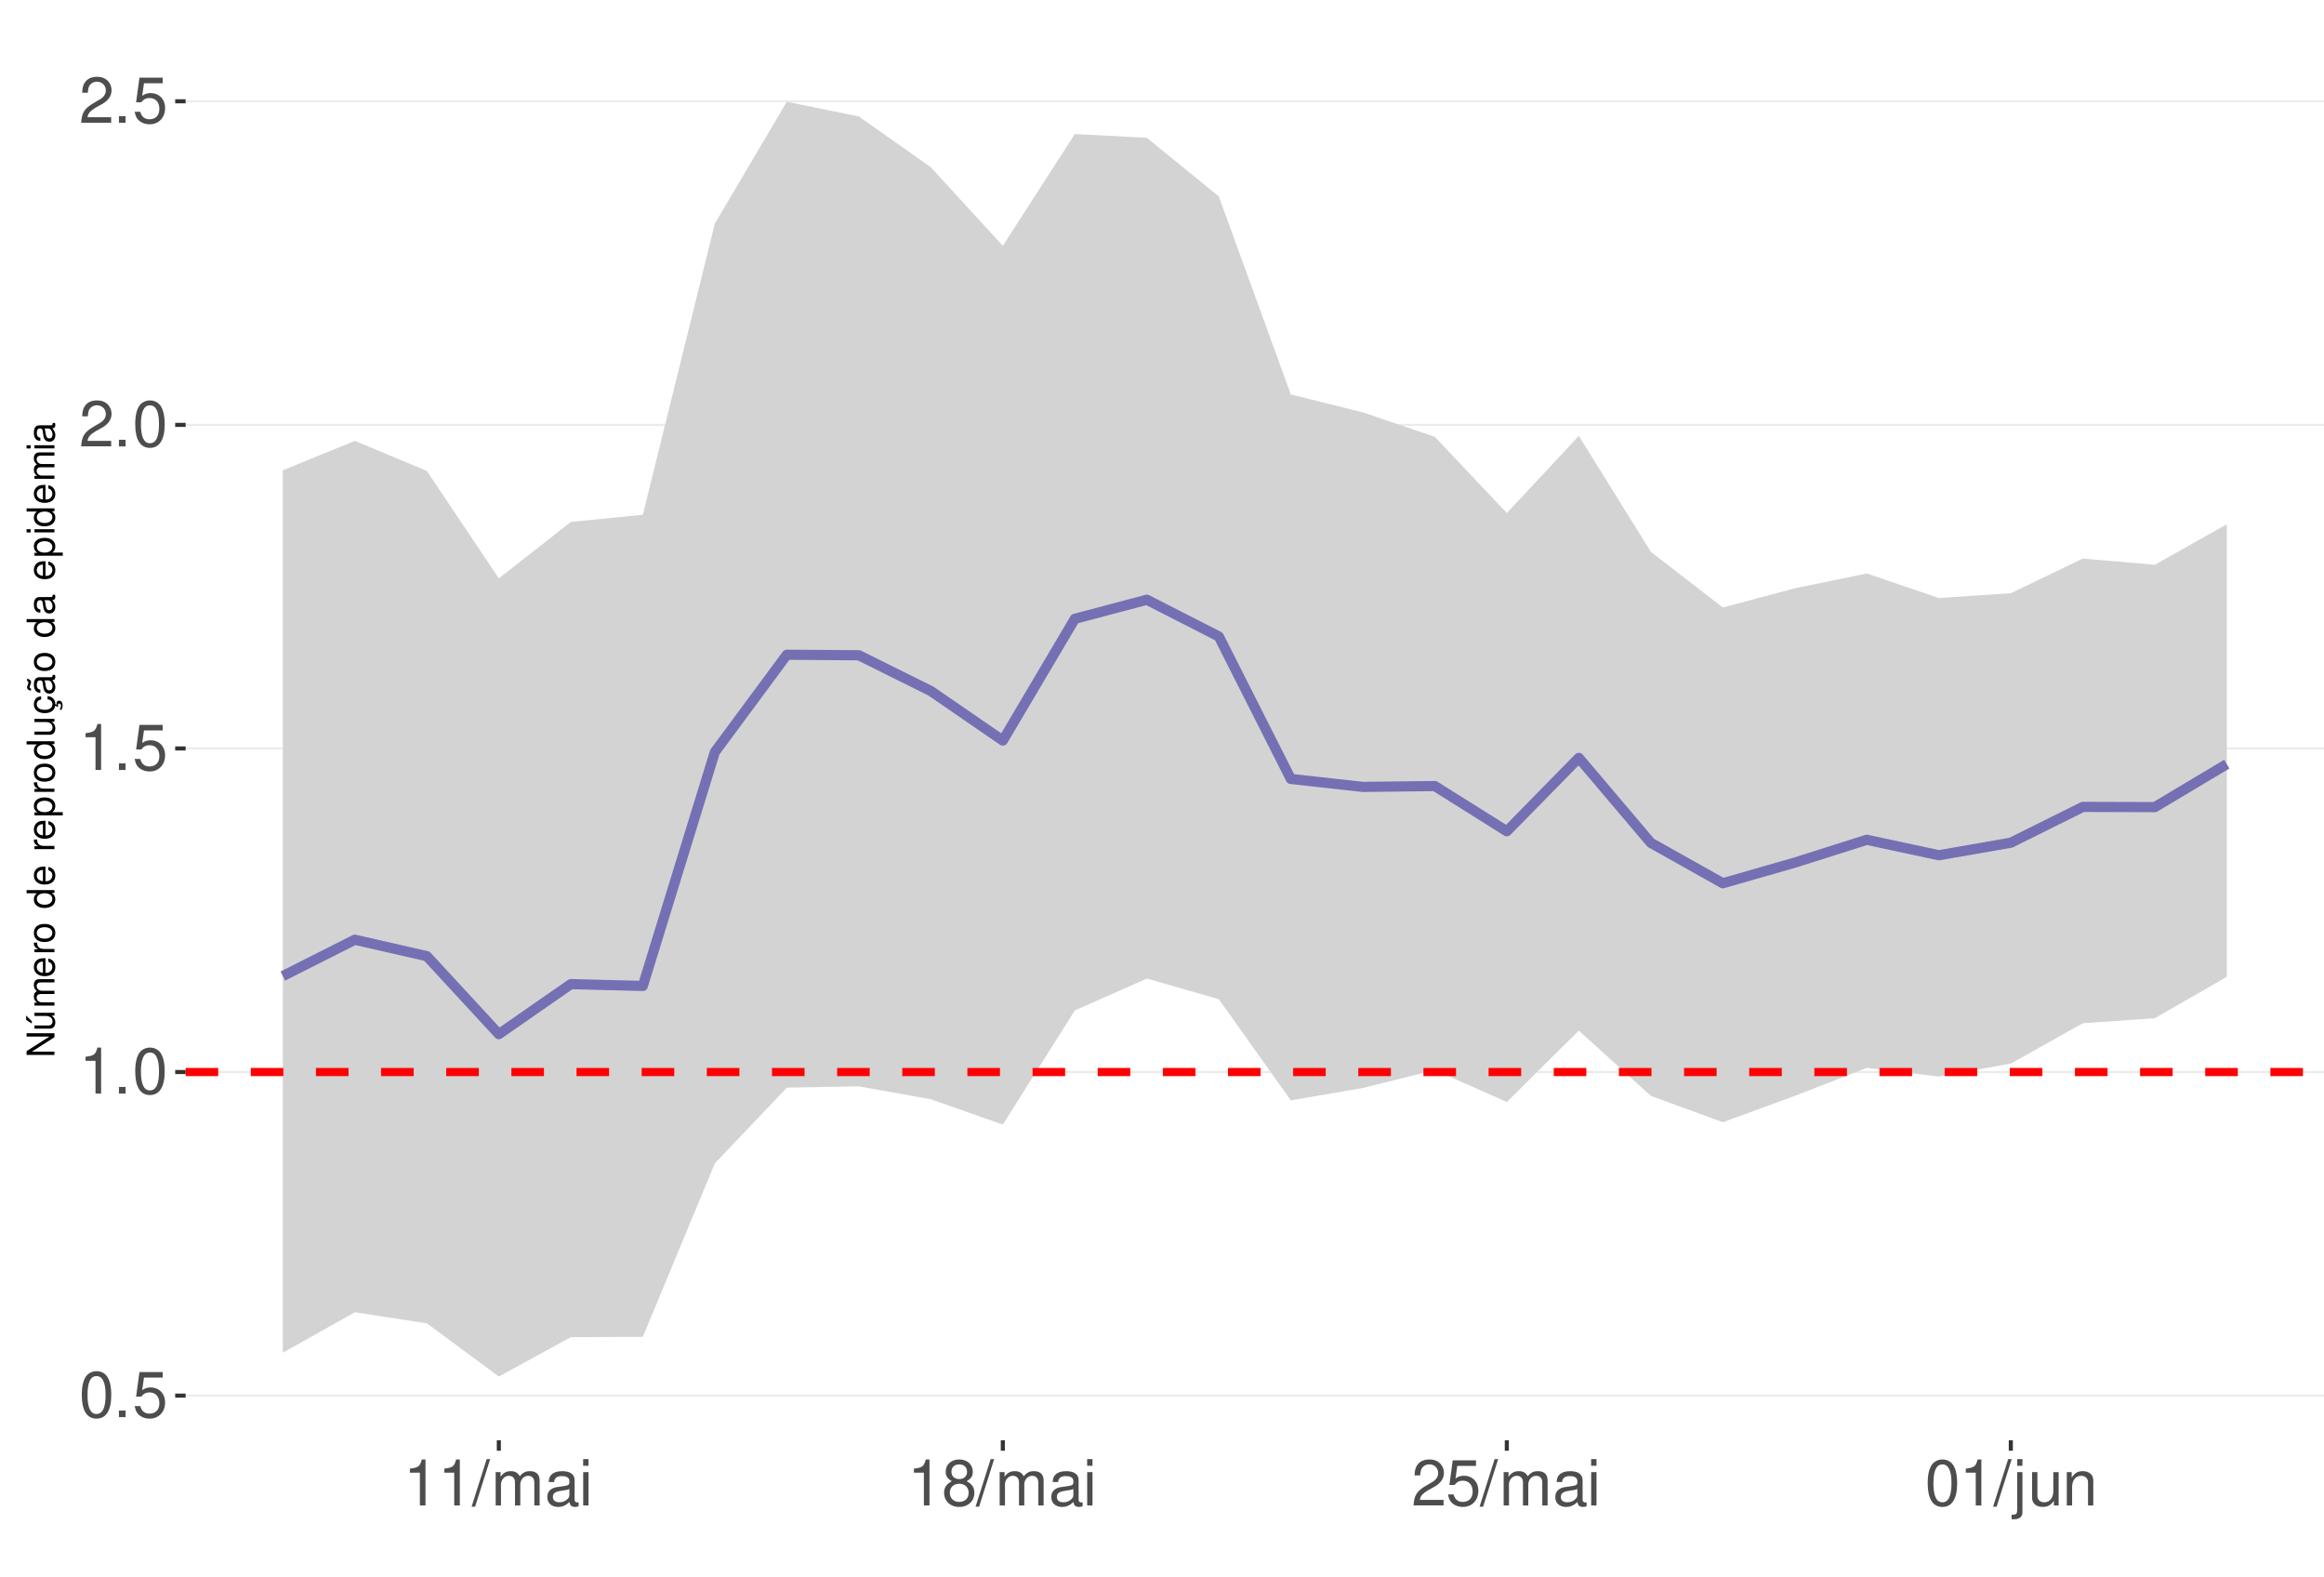
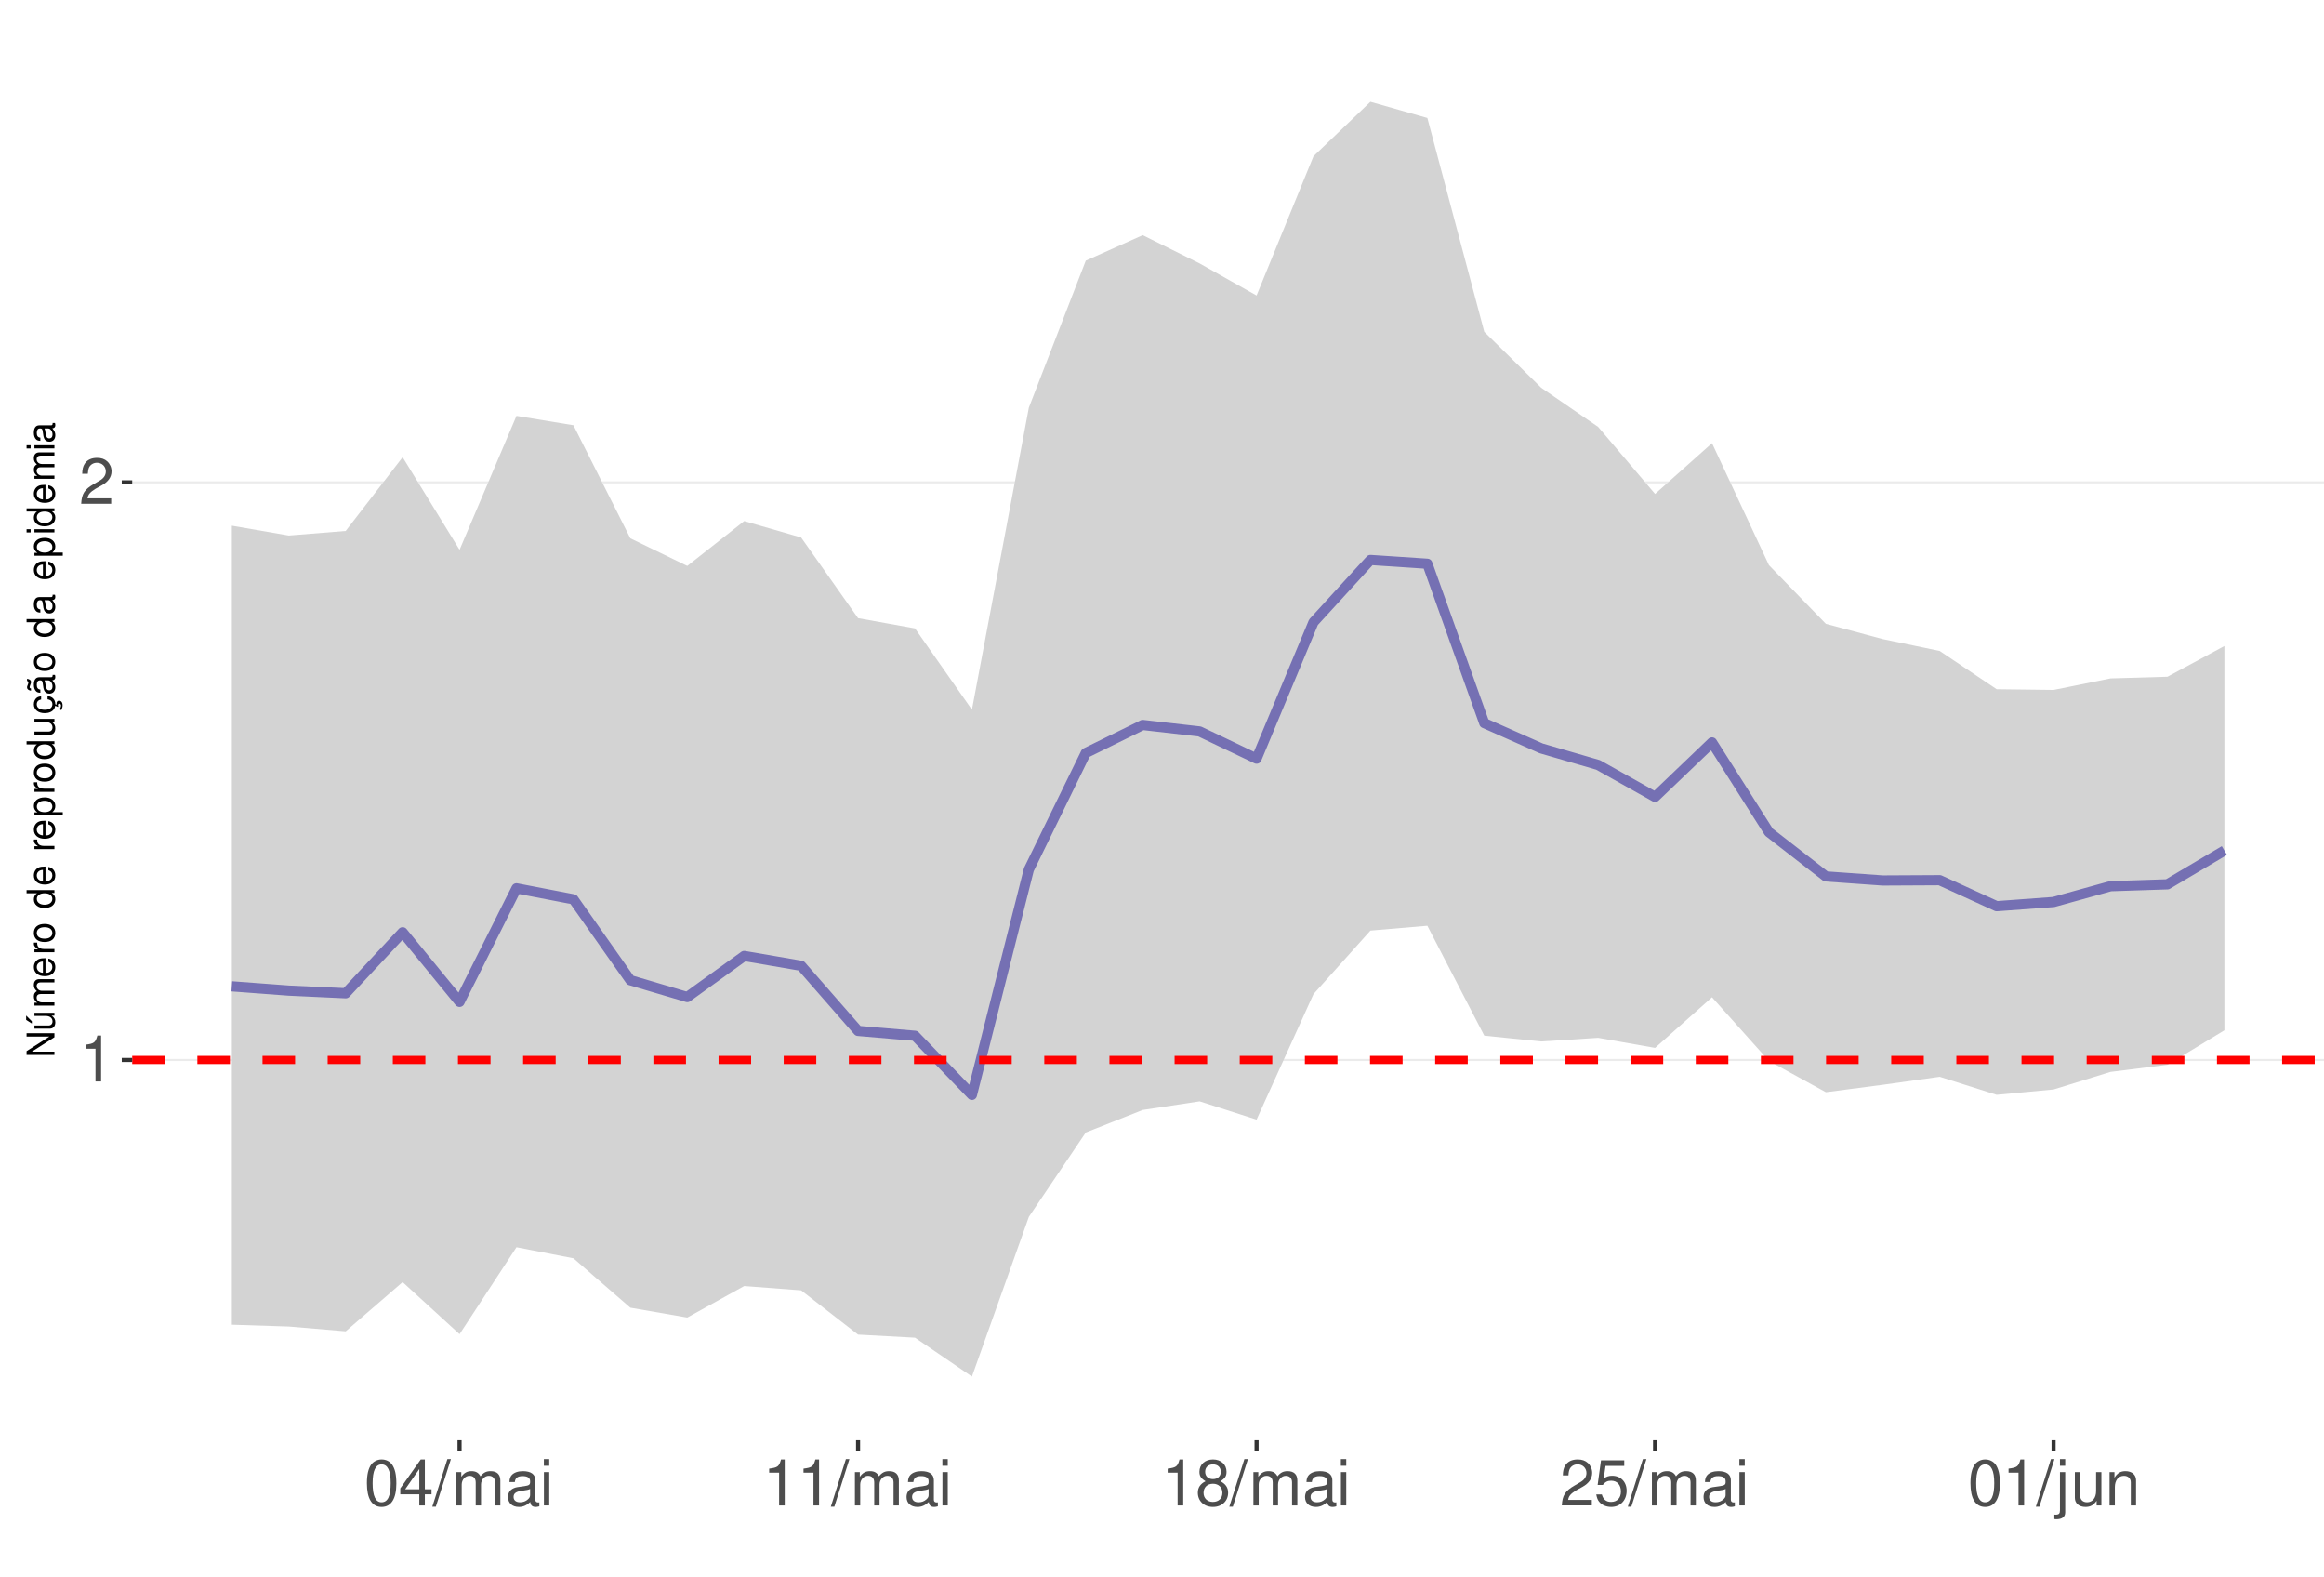
<svg xmlns="http://www.w3.org/2000/svg" xmlns:xlink="http://www.w3.org/1999/xlink" width="609pt" height="413pt" viewBox="0 0 609 413" version="1.1">
  <defs>
    <g>
      <symbol overflow="visible" id="glyph0-0">
        <path style="stroke:none;" d="" />
      </symbol>
      <symbol overflow="visible" id="glyph0-1">
+         <path style="stroke:none;" d="M 4.312 -8.578 L 4.312 0 L 5.781 0 L 5.781 -12.047 L 4.812 -12.047 C 4.297 -10.188 3.969 -9.938 1.703 -9.641 L 1.703 -8.578 Z M 4.312 -8.578 " />
+       </symbol>
+       <symbol overflow="visible" id="glyph0-2">
+         <path style="stroke:none;" d="M 8.422 -1.453 L 2.219 -1.453 C 2.359 -2.453 2.891 -3.078 4.344 -3.969 L 6.016 -4.891 C 7.656 -5.812 8.516 -7.047 8.516 -8.531 C 8.516 -9.531 8.109 -10.453 7.406 -11.109 C 6.719 -11.75 5.844 -12.047 4.734 -12.047 C 3.234 -12.047 2.109 -11.516 1.469 -10.484 C 1.047 -9.844 0.859 -9.094 0.828 -7.875 L 2.297 -7.875 C 2.344 -8.688 2.453 -9.172 2.641 -9.578 C 3.031 -10.312 3.797 -10.766 4.688 -10.766 C 6.016 -10.766 7.016 -9.797 7.016 -8.5 C 7.016 -7.531 6.469 -6.703 5.406 -6.094 L 3.875 -5.203 C 1.422 -3.781 0.703 -2.641 0.562 -0.016 L 8.422 -0.016 Z M 8.422 -1.453 " />
+       </symbol>
+       <symbol overflow="visible" id="glyph0-3">
        <path style="stroke:none;" d="M 4.578 -12.047 C 3.484 -12.047 2.484 -11.547 1.859 -10.734 C 1.094 -9.656 0.719 -8.062 0.719 -5.828 C 0.719 -1.766 2.047 0.391 4.578 0.391 C 7.078 0.391 8.438 -1.766 8.438 -5.734 C 8.438 -8.062 8.078 -9.625 7.297 -10.734 C 6.672 -11.562 5.703 -12.047 4.578 -12.047 Z M 4.578 -10.75 C 6.156 -10.75 6.953 -9.125 6.953 -5.859 C 6.953 -2.438 6.172 -0.828 4.547 -0.828 C 3 -0.828 2.219 -2.5 2.219 -5.812 C 2.219 -9.125 3 -10.75 4.578 -10.75 Z M 4.578 -10.75 " />
      </symbol>
-       <symbol overflow="visible" id="glyph0-2">
-         <path style="stroke:none;" d="M 3.188 -1.734 L 1.453 -1.734 L 1.453 0 L 3.188 0 Z M 3.188 -1.734 " />
-       </symbol>
-       <symbol overflow="visible" id="glyph0-3">
+       <symbol overflow="visible" id="glyph0-4">
+         <path style="stroke:none;" d="M 5.453 -2.922 L 5.453 0 L 6.906 0 L 6.906 -2.922 L 8.656 -2.922 L 8.656 -4.234 L 6.906 -4.234 L 6.906 -12.047 L 5.828 -12.047 L 0.469 -4.469 L 0.469 -2.922 Z M 5.453 -4.234 L 1.75 -4.234 L 5.453 -9.547 Z M 5.453 -4.234 " />
+       </symbol>
+       <symbol overflow="visible" id="glyph0-5">
+         <path style="stroke:none;" d="M 3.812 -12.141 L -0.141 0.328 L 0.781 0.328 L 4.734 -12.141 Z M 3.812 -12.141 " />
+       </symbol>
+       <symbol overflow="visible" id="glyph0-6">
+         <path style="stroke:none;" d="M 1.172 -8.734 L 1.172 0 L 2.562 0 L 2.562 -5.484 C 2.562 -6.75 3.484 -7.766 4.609 -7.766 C 5.641 -7.766 6.234 -7.125 6.234 -6.016 L 6.234 0 L 7.625 0 L 7.625 -5.484 C 7.625 -6.75 8.547 -7.766 9.672 -7.766 C 10.688 -7.766 11.297 -7.109 11.297 -6.016 L 11.297 0 L 12.688 0 L 12.688 -6.547 C 12.688 -8.109 11.797 -8.984 10.156 -8.984 C 9 -8.984 8.297 -8.625 7.484 -7.641 C 6.969 -8.578 6.266 -8.984 5.125 -8.984 C 3.969 -8.984 3.188 -8.547 2.453 -7.5 L 2.453 -8.734 Z M 1.172 -8.734 " />
+       </symbol>
+       <symbol overflow="visible" id="glyph0-7">
+         <path style="stroke:none;" d="M 8.906 -0.812 C 8.766 -0.781 8.688 -0.781 8.609 -0.781 C 8.125 -0.781 7.859 -1.031 7.859 -1.469 L 7.859 -6.594 C 7.859 -8.141 6.734 -8.984 4.578 -8.984 C 3.297 -8.984 2.281 -8.609 1.688 -7.969 C 1.281 -7.516 1.109 -7.016 1.078 -6.141 L 2.484 -6.141 C 2.594 -7.219 3.234 -7.688 4.531 -7.688 C 5.797 -7.688 6.484 -7.234 6.484 -6.391 L 6.484 -6.031 C 6.469 -5.438 6.156 -5.219 5.031 -5.062 C 3.062 -4.812 2.766 -4.75 2.234 -4.531 C 1.219 -4.094 0.703 -3.328 0.703 -2.203 C 0.703 -0.609 1.797 0.391 3.562 0.391 C 4.656 0.391 5.547 0 6.531 -0.906 C 6.625 0 7.062 0.391 7.969 0.391 C 8.266 0.391 8.438 0.344 8.906 0.234 Z M 6.484 -2.75 C 6.484 -2.281 6.344 -2 5.922 -1.609 C 5.359 -1.094 4.688 -0.828 3.859 -0.828 C 2.781 -0.828 2.156 -1.344 2.156 -2.234 C 2.156 -3.141 2.75 -3.609 4.25 -3.828 C 5.734 -4.031 6.016 -4.094 6.484 -4.312 Z M 6.484 -2.75 " />
+       </symbol>
+       <symbol overflow="visible" id="glyph0-8">
+         <path style="stroke:none;" d="M 2.5 -8.734 L 1.109 -8.734 L 1.109 0 L 2.5 0 Z M 2.5 -12.141 L 1.094 -12.141 L 1.094 -10.391 L 2.5 -10.391 Z M 2.5 -12.141 " />
+       </symbol>
+       <symbol overflow="visible" id="glyph0-9">
+         <path style="stroke:none;" d="M 6.516 -6.344 C 7.75 -7.094 8.125 -7.688 8.125 -8.828 C 8.125 -10.734 6.672 -12.047 4.578 -12.047 C 2.5 -12.047 1.031 -10.734 1.031 -8.844 C 1.031 -7.688 1.422 -7.109 2.625 -6.344 C 1.281 -5.656 0.609 -4.688 0.609 -3.344 C 0.609 -1.156 2.234 0.391 4.578 0.391 C 6.906 0.391 8.547 -1.156 8.547 -3.344 C 8.547 -4.688 7.875 -5.656 6.516 -6.344 Z M 4.578 -10.75 C 5.828 -10.75 6.625 -10 6.625 -8.797 C 6.625 -7.656 5.812 -6.906 4.578 -6.906 C 3.328 -6.906 2.531 -7.656 2.531 -8.828 C 2.531 -10 3.328 -10.75 4.578 -10.75 Z M 4.578 -5.688 C 6.047 -5.688 7.047 -4.719 7.047 -3.312 C 7.047 -1.859 6.062 -0.922 4.547 -0.922 C 3.109 -0.922 2.109 -1.906 2.109 -3.297 C 2.109 -4.734 3.094 -5.688 4.578 -5.688 Z M 4.578 -5.688 " />
+       </symbol>
+       <symbol overflow="visible" id="glyph0-10">
        <path style="stroke:none;" d="M 7.922 -11.812 L 1.828 -11.812 L 0.953 -5.375 L 2.297 -5.375 C 2.984 -6.203 3.547 -6.484 4.484 -6.484 C 6.062 -6.484 7.047 -5.391 7.047 -3.641 C 7.047 -1.953 6.062 -0.922 4.469 -0.922 C 3.188 -0.922 2.406 -1.562 2.047 -2.891 L 0.578 -2.891 C 0.781 -1.938 0.953 -1.469 1.297 -1.031 C 1.969 -0.141 3.172 0.391 4.5 0.391 C 6.875 0.391 8.547 -1.344 8.547 -3.844 C 8.547 -6.172 7 -7.781 4.734 -7.781 C 3.891 -7.781 3.234 -7.562 2.547 -7.062 L 3.016 -10.359 L 7.922 -10.359 Z M 7.922 -11.812 " />
-       </symbol>
-       <symbol overflow="visible" id="glyph0-4">
-         <path style="stroke:none;" d="M 4.312 -8.578 L 4.312 0 L 5.781 0 L 5.781 -12.047 L 4.812 -12.047 C 4.297 -10.188 3.969 -9.938 1.703 -9.641 L 1.703 -8.578 Z M 4.312 -8.578 " />
-       </symbol>
-       <symbol overflow="visible" id="glyph0-5">
-         <path style="stroke:none;" d="M 8.422 -1.453 L 2.219 -1.453 C 2.359 -2.453 2.891 -3.078 4.344 -3.969 L 6.016 -4.891 C 7.656 -5.812 8.516 -7.047 8.516 -8.531 C 8.516 -9.531 8.109 -10.453 7.406 -11.109 C 6.719 -11.75 5.844 -12.047 4.734 -12.047 C 3.234 -12.047 2.109 -11.516 1.469 -10.484 C 1.047 -9.844 0.859 -9.094 0.828 -7.875 L 2.297 -7.875 C 2.344 -8.688 2.453 -9.172 2.641 -9.578 C 3.031 -10.312 3.797 -10.766 4.688 -10.766 C 6.016 -10.766 7.016 -9.797 7.016 -8.5 C 7.016 -7.531 6.469 -6.703 5.406 -6.094 L 3.875 -5.203 C 1.422 -3.781 0.703 -2.641 0.562 -0.016 L 8.422 -0.016 Z M 8.422 -1.453 " />
-       </symbol>
-       <symbol overflow="visible" id="glyph0-6">
-         <path style="stroke:none;" d="M 3.812 -12.141 L -0.141 0.328 L 0.781 0.328 L 4.734 -12.141 Z M 3.812 -12.141 " />
-       </symbol>
-       <symbol overflow="visible" id="glyph0-7">
-         <path style="stroke:none;" d="M 1.172 -8.734 L 1.172 0 L 2.562 0 L 2.562 -5.484 C 2.562 -6.75 3.484 -7.766 4.609 -7.766 C 5.641 -7.766 6.234 -7.125 6.234 -6.016 L 6.234 0 L 7.625 0 L 7.625 -5.484 C 7.625 -6.75 8.547 -7.766 9.672 -7.766 C 10.688 -7.766 11.297 -7.109 11.297 -6.016 L 11.297 0 L 12.688 0 L 12.688 -6.547 C 12.688 -8.109 11.797 -8.984 10.156 -8.984 C 9 -8.984 8.297 -8.625 7.484 -7.641 C 6.969 -8.578 6.266 -8.984 5.125 -8.984 C 3.969 -8.984 3.188 -8.547 2.453 -7.5 L 2.453 -8.734 Z M 1.172 -8.734 " />
-       </symbol>
-       <symbol overflow="visible" id="glyph0-8">
-         <path style="stroke:none;" d="M 8.906 -0.812 C 8.766 -0.781 8.688 -0.781 8.609 -0.781 C 8.125 -0.781 7.859 -1.031 7.859 -1.469 L 7.859 -6.594 C 7.859 -8.141 6.734 -8.984 4.578 -8.984 C 3.297 -8.984 2.281 -8.609 1.688 -7.969 C 1.281 -7.516 1.109 -7.016 1.078 -6.141 L 2.484 -6.141 C 2.594 -7.219 3.234 -7.688 4.531 -7.688 C 5.797 -7.688 6.484 -7.234 6.484 -6.391 L 6.484 -6.031 C 6.469 -5.438 6.156 -5.219 5.031 -5.062 C 3.062 -4.812 2.766 -4.75 2.234 -4.531 C 1.219 -4.094 0.703 -3.328 0.703 -2.203 C 0.703 -0.609 1.797 0.391 3.562 0.391 C 4.656 0.391 5.547 0 6.531 -0.906 C 6.625 0 7.062 0.391 7.969 0.391 C 8.266 0.391 8.438 0.344 8.906 0.234 Z M 6.484 -2.75 C 6.484 -2.281 6.344 -2 5.922 -1.609 C 5.359 -1.094 4.688 -0.828 3.859 -0.828 C 2.781 -0.828 2.156 -1.344 2.156 -2.234 C 2.156 -3.141 2.75 -3.609 4.25 -3.828 C 5.734 -4.031 6.016 -4.094 6.484 -4.312 Z M 6.484 -2.75 " />
-       </symbol>
-       <symbol overflow="visible" id="glyph0-9">
-         <path style="stroke:none;" d="M 2.5 -8.734 L 1.109 -8.734 L 1.109 0 L 2.5 0 Z M 2.5 -12.141 L 1.094 -12.141 L 1.094 -10.391 L 2.5 -10.391 Z M 2.5 -12.141 " />
-       </symbol>
-       <symbol overflow="visible" id="glyph0-10">
-         <path style="stroke:none;" d="M 6.516 -6.344 C 7.75 -7.094 8.125 -7.688 8.125 -8.828 C 8.125 -10.734 6.672 -12.047 4.578 -12.047 C 2.5 -12.047 1.031 -10.734 1.031 -8.844 C 1.031 -7.688 1.422 -7.109 2.625 -6.344 C 1.281 -5.656 0.609 -4.688 0.609 -3.344 C 0.609 -1.156 2.234 0.391 4.578 0.391 C 6.906 0.391 8.547 -1.156 8.547 -3.344 C 8.547 -4.688 7.875 -5.656 6.516 -6.344 Z M 4.578 -10.75 C 5.828 -10.75 6.625 -10 6.625 -8.797 C 6.625 -7.656 5.812 -6.906 4.578 -6.906 C 3.328 -6.906 2.531 -7.656 2.531 -8.828 C 2.531 -10 3.328 -10.75 4.578 -10.75 Z M 4.578 -5.688 C 6.047 -5.688 7.047 -4.719 7.047 -3.312 C 7.047 -1.859 6.062 -0.922 4.547 -0.922 C 3.109 -0.922 2.109 -1.906 2.109 -3.297 C 2.109 -4.734 3.094 -5.688 4.578 -5.688 Z M 4.578 -5.688 " />
      </symbol>
      <symbol overflow="visible" id="glyph0-11">
        <path style="stroke:none;" d="M 1.172 -8.734 L 1.172 1.266 C 1.172 2.125 0.906 2.422 0.031 2.422 C -0.062 2.422 -0.109 2.422 -0.297 2.406 L -0.297 3.578 C -0.141 3.609 -0.047 3.625 0.172 3.625 C 1.734 3.625 2.547 3.016 2.547 1.812 L 2.547 -8.734 Z M 2.547 -12.141 L 1.172 -12.141 L 1.172 -10.391 L 2.547 -10.391 Z M 2.547 -12.141 " />
      </symbol>
      <symbol overflow="visible" id="glyph0-12">
        <path style="stroke:none;" d="M 8.031 0 L 8.031 -8.734 L 6.641 -8.734 L 6.641 -3.781 C 6.641 -2 5.719 -0.828 4.266 -0.828 C 3.172 -0.828 2.469 -1.5 2.469 -2.547 L 2.469 -8.734 L 1.078 -8.734 L 1.078 -2 C 1.078 -0.547 2.172 0.391 3.859 0.391 C 5.141 0.391 5.969 -0.062 6.781 -1.219 L 6.781 0 Z M 8.031 0 " />
      </symbol>
      <symbol overflow="visible" id="glyph0-13">
        <path style="stroke:none;" d="M 1.172 -8.734 L 1.172 0 L 2.562 0 L 2.562 -4.812 C 2.562 -6.594 3.5 -7.766 4.938 -7.766 C 6.031 -7.766 6.734 -7.094 6.734 -6.047 L 6.734 0 L 8.109 0 L 8.109 -6.594 C 8.109 -8.047 7.031 -8.984 5.344 -8.984 C 4.047 -8.984 3.219 -8.484 2.453 -7.266 L 2.453 -8.734 Z M 1.172 -8.734 " />
      </symbol>
      <symbol overflow="visible" id="glyph1-0">
        <path style="stroke:none;" d="" />
      </symbol>
      <symbol overflow="visible" id="glyph1-1">
        <path style="stroke:none;" d="M -7.297 -6.453 L -7.297 -5.578 L -1.328 -5.578 L -7.297 -1.766 L -7.297 -0.766 L 0 -0.766 L 0 -1.641 L -5.906 -1.641 L 0 -5.406 L 0 -6.453 Z M -7.297 -6.453 " />
      </symbol>
      <symbol overflow="visible" id="glyph1-2">
        <path style="stroke:none;" d="M 0 -4.812 L -5.234 -4.812 L -5.234 -3.984 L -2.266 -3.984 C -1.203 -3.984 -0.5 -3.438 -0.5 -2.562 C -0.5 -1.906 -0.906 -1.484 -1.531 -1.484 L -5.234 -1.484 L -5.234 -0.656 L -1.203 -0.656 C -0.328 -0.656 0.234 -1.297 0.234 -2.312 C 0.234 -3.094 -0.047 -3.578 -0.734 -4.062 L 0 -4.062 Z M -7.406 -2.953 L -5.922 -2 L -5.922 -2.594 L -7.406 -4.094 Z M -7.406 -2.953 " />
      </symbol>
      <symbol overflow="visible" id="glyph1-3">
        <path style="stroke:none;" d="M -5.234 -0.703 L 0 -0.703 L 0 -1.547 L -3.297 -1.547 C -4.047 -1.547 -4.656 -2.094 -4.656 -2.766 C -4.656 -3.391 -4.281 -3.734 -3.609 -3.734 L 0 -3.734 L 0 -4.578 L -3.297 -4.578 C -4.047 -4.578 -4.656 -5.125 -4.656 -5.812 C -4.656 -6.422 -4.266 -6.781 -3.609 -6.781 L 0 -6.781 L 0 -7.625 L -3.938 -7.625 C -4.875 -7.625 -5.391 -7.078 -5.391 -6.094 C -5.391 -5.406 -5.188 -4.984 -4.594 -4.484 C -5.156 -4.188 -5.391 -3.766 -5.391 -3.078 C -5.391 -2.375 -5.125 -1.906 -4.5 -1.469 L -5.234 -1.469 Z M -5.234 -0.703 " />
      </symbol>
      <symbol overflow="visible" id="glyph1-4">
        <path style="stroke:none;" d="M -2.344 -5.125 C -3.141 -5.125 -3.625 -5.062 -4.016 -4.922 C -4.875 -4.578 -5.391 -3.781 -5.391 -2.797 C -5.391 -1.344 -4.281 -0.406 -2.547 -0.406 C -0.812 -0.406 0.234 -1.297 0.234 -2.781 C 0.234 -3.984 -0.453 -4.812 -1.594 -5.016 L -1.594 -4.188 C -0.906 -3.953 -0.547 -3.484 -0.547 -2.812 C -0.547 -2.281 -0.781 -1.828 -1.219 -1.547 C -1.516 -1.344 -1.812 -1.281 -2.344 -1.266 Z M -3.016 -1.297 C -3.984 -1.359 -4.625 -1.953 -4.625 -2.797 C -4.625 -3.641 -3.953 -4.234 -3.016 -4.234 Z M -3.016 -1.297 " />
      </symbol>
      <symbol overflow="visible" id="glyph1-5">
        <path style="stroke:none;" d="M -5.234 -0.688 L 0 -0.688 L 0 -1.531 L -2.719 -1.531 C -3.984 -1.547 -4.547 -2.062 -4.516 -3.203 L -5.359 -3.203 C -5.375 -3.062 -5.391 -2.984 -5.391 -2.891 C -5.391 -2.344 -5.062 -1.938 -4.297 -1.453 L -5.234 -1.453 Z M -5.234 -0.688 " />
      </symbol>
      <symbol overflow="visible" id="glyph1-6">
        <path style="stroke:none;" d="M -5.391 -2.719 C -5.391 -1.234 -4.344 -0.359 -2.578 -0.359 C -0.812 -0.359 0.234 -1.234 0.234 -2.734 C 0.234 -4.203 -0.812 -5.094 -2.547 -5.094 C -4.359 -5.094 -5.391 -4.234 -5.391 -2.719 Z M -4.625 -2.734 C -4.625 -3.672 -3.844 -4.234 -2.547 -4.234 C -1.312 -4.234 -0.547 -3.656 -0.547 -2.734 C -0.547 -1.797 -1.312 -1.234 -2.578 -1.234 C -3.844 -1.234 -4.625 -1.797 -4.625 -2.734 Z M -4.625 -2.734 " />
      </symbol>
      <symbol overflow="visible" id="glyph1-7">
        <path style="stroke:none;" d="" />
      </symbol>
      <symbol overflow="visible" id="glyph1-8">
        <path style="stroke:none;" d="M -7.297 -4.953 L -7.297 -4.125 L -4.578 -4.125 C -5.109 -3.766 -5.391 -3.203 -5.391 -2.516 C -5.391 -1.156 -4.297 -0.266 -2.625 -0.266 C -0.859 -0.266 0.234 -1.125 0.234 -2.547 C 0.234 -3.266 -0.047 -3.766 -0.688 -4.203 L 0 -4.203 L 0 -4.953 Z M -4.609 -2.656 C -4.609 -3.547 -3.812 -4.125 -2.562 -4.125 C -1.344 -4.125 -0.547 -3.547 -0.547 -2.656 C -0.547 -1.734 -1.359 -1.125 -2.578 -1.125 C -3.797 -1.125 -4.609 -1.734 -4.609 -2.656 Z M -4.609 -2.656 " />
      </symbol>
      <symbol overflow="visible" id="glyph1-9">
        <path style="stroke:none;" d="M 2.188 -0.547 L 2.188 -1.375 L -0.547 -1.375 C -0.016 -1.812 0.234 -2.312 0.234 -2.984 C 0.234 -4.344 -0.859 -5.234 -2.531 -5.234 C -4.297 -5.234 -5.391 -4.375 -5.391 -2.984 C -5.391 -2.266 -5.062 -1.703 -4.453 -1.312 L -5.234 -1.312 L -5.234 -0.547 Z M -4.609 -2.844 C -4.609 -3.766 -3.797 -4.359 -2.547 -4.359 C -1.359 -4.359 -0.547 -3.75 -0.547 -2.844 C -0.547 -1.953 -1.344 -1.375 -2.578 -1.375 C -3.812 -1.375 -4.609 -1.953 -4.609 -2.844 Z M -4.609 -2.844 " />
      </symbol>
      <symbol overflow="visible" id="glyph1-10">
        <path style="stroke:none;" d="M 0 -4.812 L -5.234 -4.812 L -5.234 -3.984 L -2.266 -3.984 C -1.203 -3.984 -0.5 -3.438 -0.5 -2.562 C -0.5 -1.906 -0.906 -1.484 -1.531 -1.484 L -5.234 -1.484 L -5.234 -0.656 L -1.203 -0.656 C -0.328 -0.656 0.234 -1.297 0.234 -2.312 C 0.234 -3.094 -0.047 -3.578 -0.734 -4.062 L 0 -4.062 Z M 0 -4.812 " />
      </symbol>
      <symbol overflow="visible" id="glyph1-11">
        <path style="stroke:none;" d="M 0.234 -2.641 C 0.234 -3.875 -0.547 -4.703 -1.797 -4.766 L -1.797 -3.938 C -0.953 -3.797 -0.531 -3.359 -0.531 -2.656 C -0.531 -1.734 -1.281 -1.188 -2.516 -1.188 C -3.844 -1.188 -4.625 -1.719 -4.625 -2.625 C -4.625 -3.328 -4.203 -3.766 -3.484 -3.875 L -3.484 -4.703 C -3.984 -4.672 -4.312 -4.562 -4.609 -4.359 C -5.094 -4 -5.391 -3.375 -5.391 -2.641 C -5.391 -1.219 -4.266 -0.312 -2.531 -0.312 C -1.469 -0.312 -0.625 -0.672 -0.156 -1.312 C 0.047 -1.594 0.125 -1.812 0.203 -2.25 L 0.922 -1.938 L 0.984 -2.062 C 0.938 -2.188 0.906 -2.25 0.906 -2.375 C 0.906 -2.656 1.047 -2.828 1.281 -2.828 C 1.547 -2.828 1.734 -2.594 1.734 -2.297 C 1.734 -2.031 1.672 -1.844 1.438 -1.406 L 1.406 -1.312 L 1.812 -1.094 C 2.078 -1.75 2.141 -1.953 2.141 -2.344 C 2.141 -3.109 1.781 -3.578 1.203 -3.578 C 0.781 -3.578 0.547 -3.297 0.547 -2.797 C 0.547 -2.703 0.547 -2.641 0.562 -2.516 Z M 0.234 -2.641 " />
      </symbol>
      <symbol overflow="visible" id="glyph1-12">
        <path style="stroke:none;" d="M -0.484 -5.344 C -0.469 -5.266 -0.469 -5.219 -0.469 -5.172 C -0.469 -4.875 -0.625 -4.719 -0.875 -4.719 L -3.953 -4.719 C -4.891 -4.719 -5.391 -4.047 -5.391 -2.75 C -5.391 -1.984 -5.172 -1.375 -4.781 -1.016 C -4.516 -0.766 -4.203 -0.672 -3.688 -0.656 L -3.688 -1.484 C -4.328 -1.562 -4.625 -1.938 -4.625 -2.719 C -4.625 -3.484 -4.344 -3.891 -3.844 -3.891 L -3.625 -3.891 C -3.266 -3.875 -3.125 -3.703 -3.047 -3.016 C -2.891 -1.844 -2.844 -1.656 -2.719 -1.344 C -2.453 -0.734 -2 -0.422 -1.312 -0.422 C -0.375 -0.422 0.234 -1.078 0.234 -2.141 C 0.234 -2.797 0 -3.328 -0.547 -3.922 C 0 -3.984 0.234 -4.234 0.234 -4.781 C 0.234 -4.953 0.203 -5.062 0.141 -5.344 Z M -1.656 -3.891 C -1.375 -3.891 -1.203 -3.812 -0.969 -3.562 C -0.656 -3.219 -0.5 -2.812 -0.5 -2.312 C -0.5 -1.672 -0.812 -1.297 -1.344 -1.297 C -1.891 -1.297 -2.172 -1.656 -2.297 -2.547 C -2.422 -3.438 -2.453 -3.609 -2.594 -3.891 Z M -7.172 -3.75 C -6.922 -3.672 -6.812 -3.547 -6.812 -3.375 C -6.812 -3.25 -6.875 -2.984 -6.984 -2.734 C -7.156 -2.312 -7.172 -2.25 -7.172 -2.047 C -7.172 -1.594 -6.797 -1.297 -6.141 -1.188 L -6.141 -1.766 C -6.375 -1.812 -6.5 -1.938 -6.5 -2.094 C -6.5 -2.203 -6.469 -2.344 -6.375 -2.578 C -6.156 -3.156 -6.125 -3.234 -6.125 -3.438 C -6.125 -3.922 -6.484 -4.219 -7.172 -4.312 Z M -7.172 -3.75 " />
      </symbol>
      <symbol overflow="visible" id="glyph1-13">
        <path style="stroke:none;" d="M -0.484 -5.344 C -0.469 -5.266 -0.469 -5.219 -0.469 -5.172 C -0.469 -4.875 -0.625 -4.719 -0.875 -4.719 L -3.953 -4.719 C -4.891 -4.719 -5.391 -4.047 -5.391 -2.75 C -5.391 -1.984 -5.172 -1.375 -4.781 -1.016 C -4.516 -0.766 -4.203 -0.672 -3.688 -0.656 L -3.688 -1.484 C -4.328 -1.562 -4.625 -1.938 -4.625 -2.719 C -4.625 -3.484 -4.344 -3.891 -3.844 -3.891 L -3.625 -3.891 C -3.266 -3.875 -3.125 -3.703 -3.047 -3.016 C -2.891 -1.844 -2.844 -1.656 -2.719 -1.344 C -2.453 -0.734 -2 -0.422 -1.312 -0.422 C -0.375 -0.422 0.234 -1.078 0.234 -2.141 C 0.234 -2.797 0 -3.328 -0.547 -3.922 C 0 -3.984 0.234 -4.234 0.234 -4.781 C 0.234 -4.953 0.203 -5.062 0.141 -5.344 Z M -1.656 -3.891 C -1.375 -3.891 -1.203 -3.812 -0.969 -3.562 C -0.656 -3.219 -0.5 -2.812 -0.5 -2.312 C -0.5 -1.672 -0.812 -1.297 -1.344 -1.297 C -1.891 -1.297 -2.172 -1.656 -2.297 -2.547 C -2.422 -3.438 -2.453 -3.609 -2.594 -3.891 Z M -1.656 -3.891 " />
      </symbol>
      <symbol overflow="visible" id="glyph1-14">
        <path style="stroke:none;" d="M -5.234 -1.5 L -5.234 -0.672 L 0 -0.672 L 0 -1.5 Z M -7.297 -1.5 L -7.297 -0.656 L -6.234 -0.656 L -6.234 -1.5 Z M -7.297 -1.5 " />
      </symbol>
    </g>
    <clipPath id="clip1">
-       <path d="M 48.645 9.961 L 609 9.961 L 609 377.328 L 48.645 377.328 Z M 48.645 9.961 " />
+       <path d="M 34.645 9.961 L 609 9.961 L 609 377.328 L 34.645 377.328 Z M 34.645 9.961 " />
    </clipPath>
    <clipPath id="clip2">
-       <path d="M 48.645 365 L 609 365 L 609 366 L 48.645 366 Z M 48.645 365 " />
+       <path d="M 34.645 277 L 609 277 L 609 278 L 34.645 278 Z M 34.645 277 " />
    </clipPath>
    <clipPath id="clip3">
-       <path d="M 48.645 280 L 609 280 L 609 282 L 48.645 282 Z M 48.645 280 " />
+       <path d="M 34.645 126 L 609 126 L 609 127 L 34.645 127 Z M 34.645 126 " />
    </clipPath>
    <clipPath id="clip4">
-       <path d="M 48.645 195 L 609 195 L 609 197 L 48.645 197 Z M 48.645 195 " />
-     </clipPath>
-     <clipPath id="clip5">
-       <path d="M 48.645 111 L 609 111 L 609 112 L 48.645 112 Z M 48.645 111 " />
-     </clipPath>
-     <clipPath id="clip6">
-       <path d="M 48.645 26 L 609 26 L 609 27 L 48.645 27 Z M 48.645 26 " />
-     </clipPath>
-     <clipPath id="clip7">
-       <path d="M 48.645 279 L 609 279 L 609 282 L 48.645 282 Z M 48.645 279 " />
+       <path d="M 34.645 276 L 609 276 L 609 279 L 34.645 279 Z M 34.645 276 " />
    </clipPath>
  </defs>
  <g id="surface68">
    <rect x="0" y="0" width="609" height="413" style="fill:rgb(100%,100%,100%);fill-opacity:1;stroke:none;" />
    <rect x="0" y="0" width="609" height="413" style="fill:rgb(100%,100%,100%);fill-opacity:1;stroke:none;" />
    <path style="fill:none;stroke-width:1.067;stroke-linecap:round;stroke-linejoin:round;stroke:rgb(100%,100%,100%);stroke-opacity:1;stroke-miterlimit:10;" d="M 0 413 L 609 413 L 609 0 L 0 0 Z M 0 413 " />
    <g clip-path="url(#clip1)" clip-rule="nonzero">
-       <path style=" stroke:none;fill-rule:nonzero;fill:rgb(100%,100%,100%);fill-opacity:1;" d="M 48.645 377.328 L 609 377.328 L 609 9.961 L 48.645 9.961 Z M 48.645 377.328 " />
+       <path style=" stroke:none;fill-rule:nonzero;fill:rgb(100%,100%,100%);fill-opacity:1;" d="M 34.645 377.328 L 609 377.328 L 609 9.961 L 34.645 9.961 Z M 34.645 377.328 " />
    </g>
    <g clip-path="url(#clip2)" clip-rule="nonzero">
-       <path style="fill:none;stroke-width:0.533;stroke-linecap:butt;stroke-linejoin:round;stroke:rgb(92.157%,92.157%,92.157%);stroke-opacity:1;stroke-miterlimit:10;" d="M 48.645 365.629 L 609 365.629 " />
+       <path style="fill:none;stroke-width:0.533;stroke-linecap:butt;stroke-linejoin:round;stroke:rgb(92.157%,92.157%,92.157%);stroke-opacity:1;stroke-miterlimit:10;" d="M 34.645 277.691 L 609 277.691 " />
    </g>
    <g clip-path="url(#clip3)" clip-rule="nonzero">
-       <path style="fill:none;stroke-width:0.533;stroke-linecap:butt;stroke-linejoin:round;stroke:rgb(92.157%,92.157%,92.157%);stroke-opacity:1;stroke-miterlimit:10;" d="M 48.645 280.855 L 609 280.855 " />
-     </g>
+       <path style="fill:none;stroke-width:0.533;stroke-linecap:butt;stroke-linejoin:round;stroke:rgb(92.157%,92.157%,92.157%);stroke-opacity:1;stroke-miterlimit:10;" d="M 34.645 126.367 L 609 126.367 " />
+     </g>
+     <path style=" stroke:none;fill-rule:nonzero;fill:rgb(82.745%,82.745%,82.745%);fill-opacity:1;" d="M 60.754 137.723 L 75.672 140.301 L 90.59 139.098 L 105.508 119.781 L 120.426 144.039 L 135.344 108.953 L 150.262 111.406 L 165.18 141.031 L 180.098 148.262 L 195.016 136.512 L 209.934 140.812 L 224.855 161.949 L 239.773 164.637 L 254.691 185.926 L 269.609 106.789 L 284.527 68.285 L 299.445 61.605 L 314.363 69.016 L 329.281 77.422 L 344.199 40.93 L 359.117 26.66 L 374.035 30.906 L 388.953 86.93 L 403.875 101.586 L 418.793 111.84 L 433.711 129.402 L 448.629 116.102 L 463.547 148.059 L 478.465 163.434 L 493.383 167.434 L 508.301 170.543 L 523.219 180.566 L 538.137 180.754 L 553.055 177.734 L 567.977 177.297 L 582.895 169.25 L 582.895 269.926 L 567.977 278.953 L 553.055 280.816 L 538.137 285.422 L 523.219 286.824 L 508.301 282.098 L 493.383 284.191 L 478.465 286.141 L 463.547 277.941 L 448.629 261.262 L 433.711 274.527 L 418.793 271.891 L 403.875 272.844 L 388.953 271.328 L 374.035 242.531 L 359.117 243.797 L 344.199 260.434 L 329.281 293.32 L 314.363 288.531 L 299.445 290.785 L 284.527 296.691 L 269.609 318.793 L 254.691 360.629 L 239.773 350.445 L 224.855 349.637 L 209.934 338.047 L 195.016 336.914 L 180.098 345.176 L 165.18 342.59 L 150.262 329.652 L 135.344 326.754 L 120.426 349.523 L 105.508 335.883 L 90.59 348.781 L 75.672 347.523 L 60.754 347.047 Z M 60.754 137.723 " />
+     <path style="fill:none;stroke-width:2.667;stroke-linecap:butt;stroke-linejoin:round;stroke:rgb(45.882%,43.922%,70.196%);stroke-opacity:1;stroke-miterlimit:10;" d="M 60.754 258.402 L 75.672 259.52 L 90.59 260.215 L 105.508 244.238 L 120.426 262.469 L 135.344 232.723 L 150.262 235.598 L 165.18 256.801 L 180.098 261.211 L 195.016 250.445 L 209.934 253.008 L 224.855 270.078 L 239.773 271.355 L 254.691 286.84 L 269.609 227.797 L 284.527 197.27 L 299.445 189.93 L 314.363 191.629 L 329.281 198.754 L 344.199 163.012 L 359.117 146.703 L 374.035 147.691 L 388.953 189.445 L 403.875 196.062 L 418.793 200.406 L 433.711 208.781 L 448.629 194.504 L 463.547 218.012 L 478.465 229.609 L 493.383 230.672 L 508.301 230.594 L 523.219 237.406 L 538.137 236.305 L 553.055 232.168 L 567.977 231.672 L 582.895 222.828 " />
    <g clip-path="url(#clip4)" clip-rule="nonzero">
-       <path style="fill:none;stroke-width:0.533;stroke-linecap:butt;stroke-linejoin:round;stroke:rgb(92.157%,92.157%,92.157%);stroke-opacity:1;stroke-miterlimit:10;" d="M 48.645 196.082 L 609 196.082 " />
-     </g>
-     <g clip-path="url(#clip5)" clip-rule="nonzero">
-       <path style="fill:none;stroke-width:0.533;stroke-linecap:butt;stroke-linejoin:round;stroke:rgb(92.157%,92.157%,92.157%);stroke-opacity:1;stroke-miterlimit:10;" d="M 48.645 111.309 L 609 111.309 " />
-     </g>
-     <g clip-path="url(#clip6)" clip-rule="nonzero">
-       <path style="fill:none;stroke-width:0.533;stroke-linecap:butt;stroke-linejoin:round;stroke:rgb(92.157%,92.157%,92.157%);stroke-opacity:1;stroke-miterlimit:10;" d="M 48.645 26.531 L 609 26.531 " />
-     </g>
-     <path style=" stroke:none;fill-rule:nonzero;fill:rgb(82.745%,82.745%,82.745%);fill-opacity:1;" d="M 74.117 123.203 L 92.984 115.496 L 111.852 123.375 L 130.719 151.531 L 149.586 136.727 L 168.453 134.863 L 187.32 58.574 L 206.188 26.66 L 225.055 30.508 L 243.922 43.816 L 262.789 64.391 L 281.656 35.109 L 300.523 36.102 L 319.391 51.457 L 338.258 103.336 L 357.125 108.035 L 375.992 114.441 L 394.859 134.402 L 413.727 114.195 L 432.594 144.555 L 451.461 159.152 L 470.328 154.125 L 489.195 150.238 L 508.062 156.672 L 526.93 155.414 L 545.797 146.336 L 564.664 147.957 L 583.531 137.344 L 583.531 255.91 L 564.664 266.75 L 545.797 268.074 L 526.93 278.637 L 508.062 282.031 L 489.195 279.758 L 470.328 287.098 L 451.461 294.004 L 432.594 287.098 L 413.727 270 L 394.859 288.703 L 375.992 280.34 L 357.125 285.031 L 338.258 288.281 L 319.391 261.773 L 300.523 256.359 L 281.656 264.727 L 262.789 294.613 L 243.922 287.984 L 225.055 284.598 L 206.188 284.945 L 187.32 304.785 L 168.453 350.23 L 149.586 350.309 L 130.719 360.629 L 111.852 346.691 L 92.984 343.789 L 74.117 354.383 Z M 74.117 123.203 " />
-     <path style="fill:none;stroke-width:2.667;stroke-linecap:butt;stroke-linejoin:round;stroke:rgb(45.882%,43.922%,70.196%);stroke-opacity:1;stroke-miterlimit:10;" d="M 74.117 255.707 L 92.984 246.191 L 111.852 250.5 L 130.719 270.93 L 149.586 257.82 L 168.453 258.301 L 187.32 197.035 L 206.188 171.531 L 225.055 171.664 L 243.922 181.039 L 262.789 194.012 L 281.656 162.121 L 300.523 157.117 L 319.391 166.75 L 338.258 204.066 L 357.125 206.156 L 375.992 205.93 L 394.859 217.777 L 413.727 198.555 L 432.594 220.812 L 451.461 231.398 L 470.328 225.988 L 489.195 220.008 L 508.062 224.059 L 526.93 220.781 L 545.797 211.395 L 564.664 211.453 L 583.531 200.184 " />
-     <g clip-path="url(#clip7)" clip-rule="nonzero">
-       <path style="fill:none;stroke-width:2.134;stroke-linecap:butt;stroke-linejoin:round;stroke:rgb(100%,0%,0%);stroke-opacity:1;stroke-dasharray:8.536,8.536;stroke-miterlimit:10;" d="M 48.645 280.855 L 609 280.855 " />
-     </g>
-     <g style="fill:rgb(30.196%,30.196%,30.196%);fill-opacity:1;">
-       <use xlink:href="#glyph0-1" x="20.715" y="371.267" />
-       <use xlink:href="#glyph0-2" x="29.715" y="371.267" />
-       <use xlink:href="#glyph0-3" x="34.715" y="371.267" />
-     </g>
-     <g style="fill:rgb(30.196%,30.196%,30.196%);fill-opacity:1;">
-       <use xlink:href="#glyph0-4" x="20.715" y="286.493" />
-       <use xlink:href="#glyph0-2" x="29.715" y="286.493" />
-       <use xlink:href="#glyph0-1" x="34.715" y="286.493" />
-     </g>
-     <g style="fill:rgb(30.196%,30.196%,30.196%);fill-opacity:1;">
-       <use xlink:href="#glyph0-4" x="20.715" y="201.72" />
-       <use xlink:href="#glyph0-2" x="29.715" y="201.72" />
-       <use xlink:href="#glyph0-3" x="34.715" y="201.72" />
-     </g>
-     <g style="fill:rgb(30.196%,30.196%,30.196%);fill-opacity:1;">
-       <use xlink:href="#glyph0-5" x="20.715" y="116.946" />
-       <use xlink:href="#glyph0-2" x="29.715" y="116.946" />
-       <use xlink:href="#glyph0-1" x="34.715" y="116.946" />
-     </g>
-     <g style="fill:rgb(30.196%,30.196%,30.196%);fill-opacity:1;">
-       <use xlink:href="#glyph0-5" x="20.715" y="32.169" />
-       <use xlink:href="#glyph0-2" x="29.715" y="32.169" />
-       <use xlink:href="#glyph0-3" x="34.715" y="32.169" />
-     </g>
-     <path style="fill:none;stroke-width:1.067;stroke-linecap:butt;stroke-linejoin:round;stroke:rgb(20%,20%,20%);stroke-opacity:1;stroke-miterlimit:10;" d="M 45.906 365.629 L 48.645 365.629 " />
-     <path style="fill:none;stroke-width:1.067;stroke-linecap:butt;stroke-linejoin:round;stroke:rgb(20%,20%,20%);stroke-opacity:1;stroke-miterlimit:10;" d="M 45.906 280.855 L 48.645 280.855 " />
-     <path style="fill:none;stroke-width:1.067;stroke-linecap:butt;stroke-linejoin:round;stroke:rgb(20%,20%,20%);stroke-opacity:1;stroke-miterlimit:10;" d="M 45.906 196.082 L 48.645 196.082 " />
-     <path style="fill:none;stroke-width:1.067;stroke-linecap:butt;stroke-linejoin:round;stroke:rgb(20%,20%,20%);stroke-opacity:1;stroke-miterlimit:10;" d="M 45.906 111.309 L 48.645 111.309 " />
-     <path style="fill:none;stroke-width:1.067;stroke-linecap:butt;stroke-linejoin:round;stroke:rgb(20%,20%,20%);stroke-opacity:1;stroke-miterlimit:10;" d="M 45.906 26.531 L 48.645 26.531 " />
-     <path style="fill:none;stroke-width:1.067;stroke-linecap:butt;stroke-linejoin:round;stroke:rgb(20%,20%,20%);stroke-opacity:1;stroke-miterlimit:10;" d="M 130.719 380.07 L 130.719 377.328 " />
-     <path style="fill:none;stroke-width:1.067;stroke-linecap:butt;stroke-linejoin:round;stroke:rgb(20%,20%,20%);stroke-opacity:1;stroke-miterlimit:10;" d="M 262.789 380.07 L 262.789 377.328 " />
-     <path style="fill:none;stroke-width:1.067;stroke-linecap:butt;stroke-linejoin:round;stroke:rgb(20%,20%,20%);stroke-opacity:1;stroke-miterlimit:10;" d="M 394.859 380.07 L 394.859 377.328 " />
-     <path style="fill:none;stroke-width:1.067;stroke-linecap:butt;stroke-linejoin:round;stroke:rgb(20%,20%,20%);stroke-opacity:1;stroke-miterlimit:10;" d="M 526.93 380.07 L 526.93 377.328 " />
-     <g style="fill:rgb(30.196%,30.196%,30.196%);fill-opacity:1;">
-       <use xlink:href="#glyph0-4" x="105.719" y="394.399" />
-       <use xlink:href="#glyph0-4" x="114.719" y="394.399" />
-       <use xlink:href="#glyph0-6" x="123.719" y="394.399" />
-       <use xlink:href="#glyph0-7" x="128.719" y="394.399" />
-       <use xlink:href="#glyph0-8" x="142.719" y="394.399" />
-       <use xlink:href="#glyph0-9" x="151.719" y="394.399" />
-     </g>
-     <g style="fill:rgb(30.196%,30.196%,30.196%);fill-opacity:1;">
-       <use xlink:href="#glyph0-4" x="237.789" y="394.399" />
-       <use xlink:href="#glyph0-10" x="246.789" y="394.399" />
-       <use xlink:href="#glyph0-6" x="255.789" y="394.399" />
-       <use xlink:href="#glyph0-7" x="260.789" y="394.399" />
-       <use xlink:href="#glyph0-8" x="274.789" y="394.399" />
-       <use xlink:href="#glyph0-9" x="283.789" y="394.399" />
-     </g>
-     <g style="fill:rgb(30.196%,30.196%,30.196%);fill-opacity:1;">
-       <use xlink:href="#glyph0-5" x="369.859" y="394.399" />
-       <use xlink:href="#glyph0-3" x="378.859" y="394.399" />
-       <use xlink:href="#glyph0-6" x="387.859" y="394.399" />
-       <use xlink:href="#glyph0-7" x="392.859" y="394.399" />
-       <use xlink:href="#glyph0-8" x="406.859" y="394.399" />
-       <use xlink:href="#glyph0-9" x="415.859" y="394.399" />
-     </g>
-     <g style="fill:rgb(30.196%,30.196%,30.196%);fill-opacity:1;">
-       <use xlink:href="#glyph0-1" x="504.43" y="394.399" />
-       <use xlink:href="#glyph0-4" x="513.43" y="394.399" />
-       <use xlink:href="#glyph0-6" x="522.43" y="394.399" />
-       <use xlink:href="#glyph0-11" x="527.43" y="394.399" />
-       <use xlink:href="#glyph0-12" x="531.43" y="394.399" />
-       <use xlink:href="#glyph0-13" x="540.43" y="394.399" />
+       <path style="fill:none;stroke-width:2.134;stroke-linecap:butt;stroke-linejoin:round;stroke:rgb(100%,0%,0%);stroke-opacity:1;stroke-dasharray:8.536,8.536;stroke-miterlimit:10;" d="M 34.645 277.691 L 609 277.691 " />
+     </g>
+     <g style="fill:rgb(30.196%,30.196%,30.196%);fill-opacity:1;">
+       <use xlink:href="#glyph0-1" x="20.715" y="283.329" />
+     </g>
+     <g style="fill:rgb(30.196%,30.196%,30.196%);fill-opacity:1;">
+       <use xlink:href="#glyph0-2" x="20.715" y="132.005" />
+     </g>
+     <path style="fill:none;stroke-width:1.067;stroke-linecap:butt;stroke-linejoin:round;stroke:rgb(20%,20%,20%);stroke-opacity:1;stroke-miterlimit:10;" d="M 31.906 277.691 L 34.645 277.691 " />
+     <path style="fill:none;stroke-width:1.067;stroke-linecap:butt;stroke-linejoin:round;stroke:rgb(20%,20%,20%);stroke-opacity:1;stroke-miterlimit:10;" d="M 31.906 126.367 L 34.645 126.367 " />
+     <path style="fill:none;stroke-width:1.067;stroke-linecap:butt;stroke-linejoin:round;stroke:rgb(20%,20%,20%);stroke-opacity:1;stroke-miterlimit:10;" d="M 120.426 380.07 L 120.426 377.328 " />
+     <path style="fill:none;stroke-width:1.067;stroke-linecap:butt;stroke-linejoin:round;stroke:rgb(20%,20%,20%);stroke-opacity:1;stroke-miterlimit:10;" d="M 224.855 380.07 L 224.855 377.328 " />
+     <path style="fill:none;stroke-width:1.067;stroke-linecap:butt;stroke-linejoin:round;stroke:rgb(20%,20%,20%);stroke-opacity:1;stroke-miterlimit:10;" d="M 329.281 380.07 L 329.281 377.328 " />
+     <path style="fill:none;stroke-width:1.067;stroke-linecap:butt;stroke-linejoin:round;stroke:rgb(20%,20%,20%);stroke-opacity:1;stroke-miterlimit:10;" d="M 433.711 380.07 L 433.711 377.328 " />
+     <path style="fill:none;stroke-width:1.067;stroke-linecap:butt;stroke-linejoin:round;stroke:rgb(20%,20%,20%);stroke-opacity:1;stroke-miterlimit:10;" d="M 538.137 380.07 L 538.137 377.328 " />
+     <g style="fill:rgb(30.196%,30.196%,30.196%);fill-opacity:1;">
+       <use xlink:href="#glyph0-3" x="95.426" y="394.399" />
+       <use xlink:href="#glyph0-4" x="104.426" y="394.399" />
+       <use xlink:href="#glyph0-5" x="113.426" y="394.399" />
+       <use xlink:href="#glyph0-6" x="118.426" y="394.399" />
+       <use xlink:href="#glyph0-7" x="132.426" y="394.399" />
+       <use xlink:href="#glyph0-8" x="141.426" y="394.399" />
+     </g>
+     <g style="fill:rgb(30.196%,30.196%,30.196%);fill-opacity:1;">
+       <use xlink:href="#glyph0-1" x="199.855" y="394.399" />
+       <use xlink:href="#glyph0-1" x="208.855" y="394.399" />
+       <use xlink:href="#glyph0-5" x="217.855" y="394.399" />
+       <use xlink:href="#glyph0-6" x="222.855" y="394.399" />
+       <use xlink:href="#glyph0-7" x="236.855" y="394.399" />
+       <use xlink:href="#glyph0-8" x="245.855" y="394.399" />
+     </g>
+     <g style="fill:rgb(30.196%,30.196%,30.196%);fill-opacity:1;">
+       <use xlink:href="#glyph0-1" x="304.281" y="394.399" />
+       <use xlink:href="#glyph0-9" x="313.281" y="394.399" />
+       <use xlink:href="#glyph0-5" x="322.281" y="394.399" />
+       <use xlink:href="#glyph0-6" x="327.281" y="394.399" />
+       <use xlink:href="#glyph0-7" x="341.281" y="394.399" />
+       <use xlink:href="#glyph0-8" x="350.281" y="394.399" />
+     </g>
+     <g style="fill:rgb(30.196%,30.196%,30.196%);fill-opacity:1;">
+       <use xlink:href="#glyph0-2" x="408.711" y="394.399" />
+       <use xlink:href="#glyph0-10" x="417.711" y="394.399" />
+       <use xlink:href="#glyph0-5" x="426.711" y="394.399" />
+       <use xlink:href="#glyph0-6" x="431.711" y="394.399" />
+       <use xlink:href="#glyph0-7" x="445.711" y="394.399" />
+       <use xlink:href="#glyph0-8" x="454.711" y="394.399" />
+     </g>
+     <g style="fill:rgb(30.196%,30.196%,30.196%);fill-opacity:1;">
+       <use xlink:href="#glyph0-3" x="515.637" y="394.399" />
+       <use xlink:href="#glyph0-1" x="524.637" y="394.399" />
+       <use xlink:href="#glyph0-5" x="533.637" y="394.399" />
+       <use xlink:href="#glyph0-11" x="538.637" y="394.399" />
+       <use xlink:href="#glyph0-12" x="542.637" y="394.399" />
+       <use xlink:href="#glyph0-13" x="551.637" y="394.399" />
    </g>
    <g style="fill:rgb(0%,0%,0%);fill-opacity:1;">
      <use xlink:href="#glyph1-1" x="14.263" y="277.145" />
      <use xlink:href="#glyph1-2" x="14.263" y="270.145" />
      <use xlink:href="#glyph1-3" x="14.263" y="264.145" />
      <use xlink:href="#glyph1-4" x="14.263" y="256.145" />
      <use xlink:href="#glyph1-5" x="14.263" y="250.145" />
      <use xlink:href="#glyph1-6" x="14.263" y="247.145" />
      <use xlink:href="#glyph1-7" x="14.263" y="241.145" />
      <use xlink:href="#glyph1-8" x="14.263" y="238.145" />
      <use xlink:href="#glyph1-4" x="14.263" y="232.145" />
      <use xlink:href="#glyph1-7" x="14.263" y="226.145" />
      <use xlink:href="#glyph1-5" x="14.263" y="223.145" />
      <use xlink:href="#glyph1-4" x="14.263" y="220.145" />
      <use xlink:href="#glyph1-9" x="14.263" y="214.145" />
      <use xlink:href="#glyph1-5" x="14.263" y="208.145" />
      <use xlink:href="#glyph1-6" x="14.263" y="205.145" />
      <use xlink:href="#glyph1-8" x="14.263" y="199.145" />
      <use xlink:href="#glyph1-10" x="14.263" y="193.145" />
      <use xlink:href="#glyph1-11" x="14.263" y="187.145" />
      <use xlink:href="#glyph1-12" x="14.263" y="182.145" />
      <use xlink:href="#glyph1-6" x="14.263" y="176.145" />
      <use xlink:href="#glyph1-7" x="14.263" y="170.145" />
      <use xlink:href="#glyph1-8" x="14.263" y="167.145" />
      <use xlink:href="#glyph1-13" x="14.263" y="161.145" />
      <use xlink:href="#glyph1-7" x="14.263" y="155.145" />
      <use xlink:href="#glyph1-4" x="14.263" y="152.145" />
      <use xlink:href="#glyph1-9" x="14.263" y="146.145" />
      <use xlink:href="#glyph1-14" x="14.263" y="140.145" />
      <use xlink:href="#glyph1-8" x="14.263" y="138.145" />
      <use xlink:href="#glyph1-4" x="14.263" y="132.145" />
      <use xlink:href="#glyph1-3" x="14.263" y="126.145" />
      <use xlink:href="#glyph1-14" x="14.263" y="118.145" />
      <use xlink:href="#glyph1-13" x="14.263" y="116.145" />
    </g>
  </g>
</svg>
